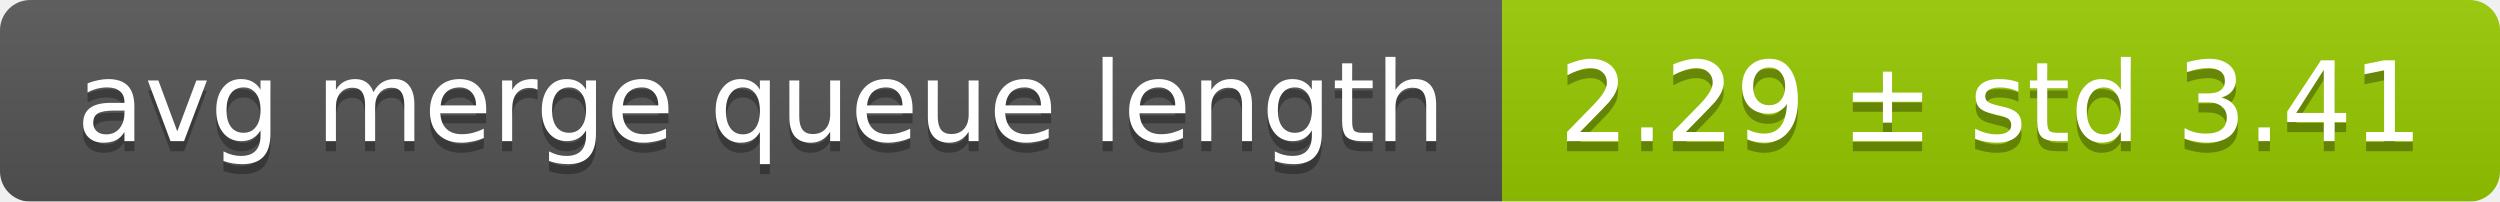
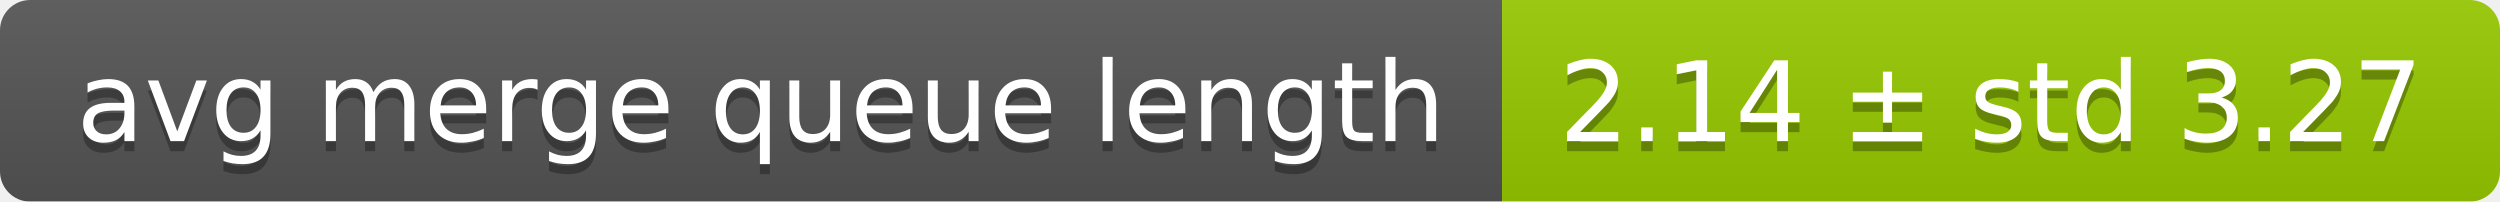
<svg xmlns="http://www.w3.org/2000/svg" width="248" height="20">
  <linearGradient id="smooth" x2="0" y2="100%">
    <stop offset="0" stop-color="#bbb" stop-opacity=".1" />
    <stop offset="1" stop-opacity=".1" />
  </linearGradient>
  <mask id="round">
    <rect width="248" height="20" rx="3" fill="#fff" />
  </mask>
  <g mask="url(#round)">
    <rect width="149" height="20" fill="#555" />
    <rect x="149" width="99" height="20" fill="#97ca00" />
    <rect width="248" height="20" fill="url(#smooth)" />
  </g>
  <g fill="#fff" text-anchor="middle" font-family="DejaVu Sans,Verdana,Geneva,sans-serif" font-size="11">
    <text x="75.5" y="15" fill="#010101" fill-opacity=".3">avg merge queue length</text>
    <text x="75.5" y="14">avg merge queue length</text>
-     <text x="197.5" y="15" fill="#010101" fill-opacity=".3">2.29 ± std 3.41</text>
-     <text x="197.5" y="14">2.29 ± std 3.41</text>
+     <text x="197.5" y="15" fill="#010101" fill-opacity=".3">2.14 ± std 3.27</text>
+     <text x="197.5" y="14">2.14 ± std 3.27</text>
  </g>
</svg>
